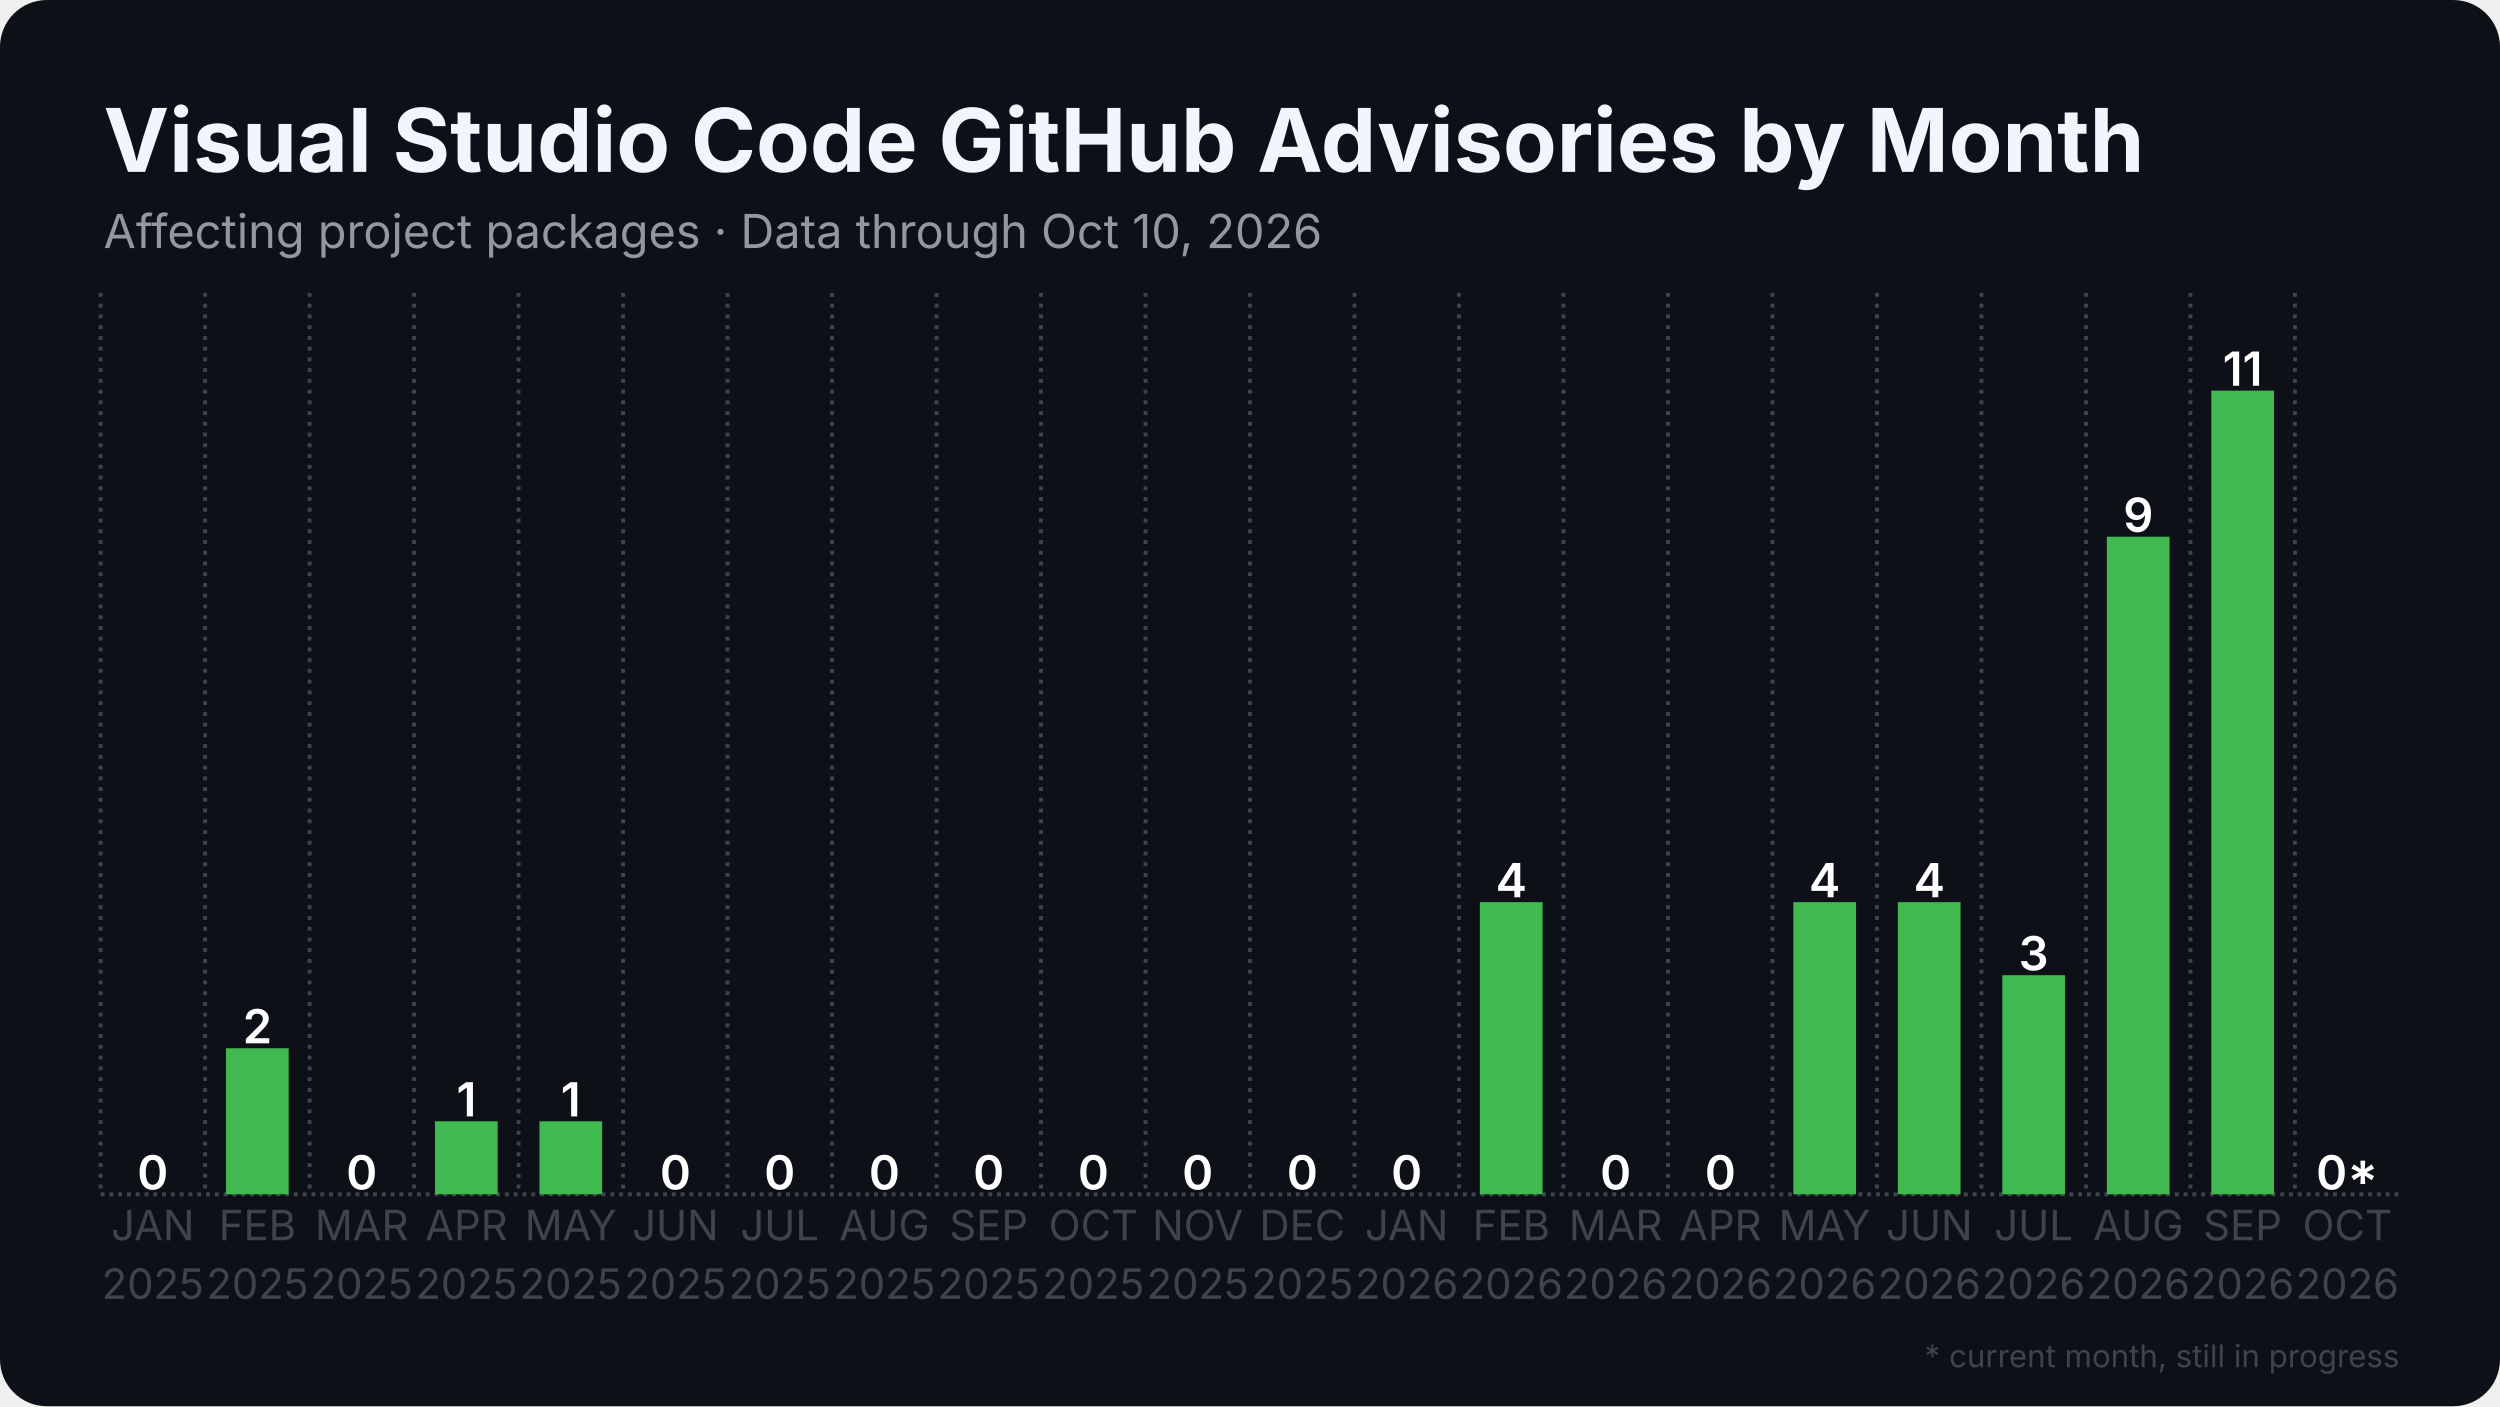
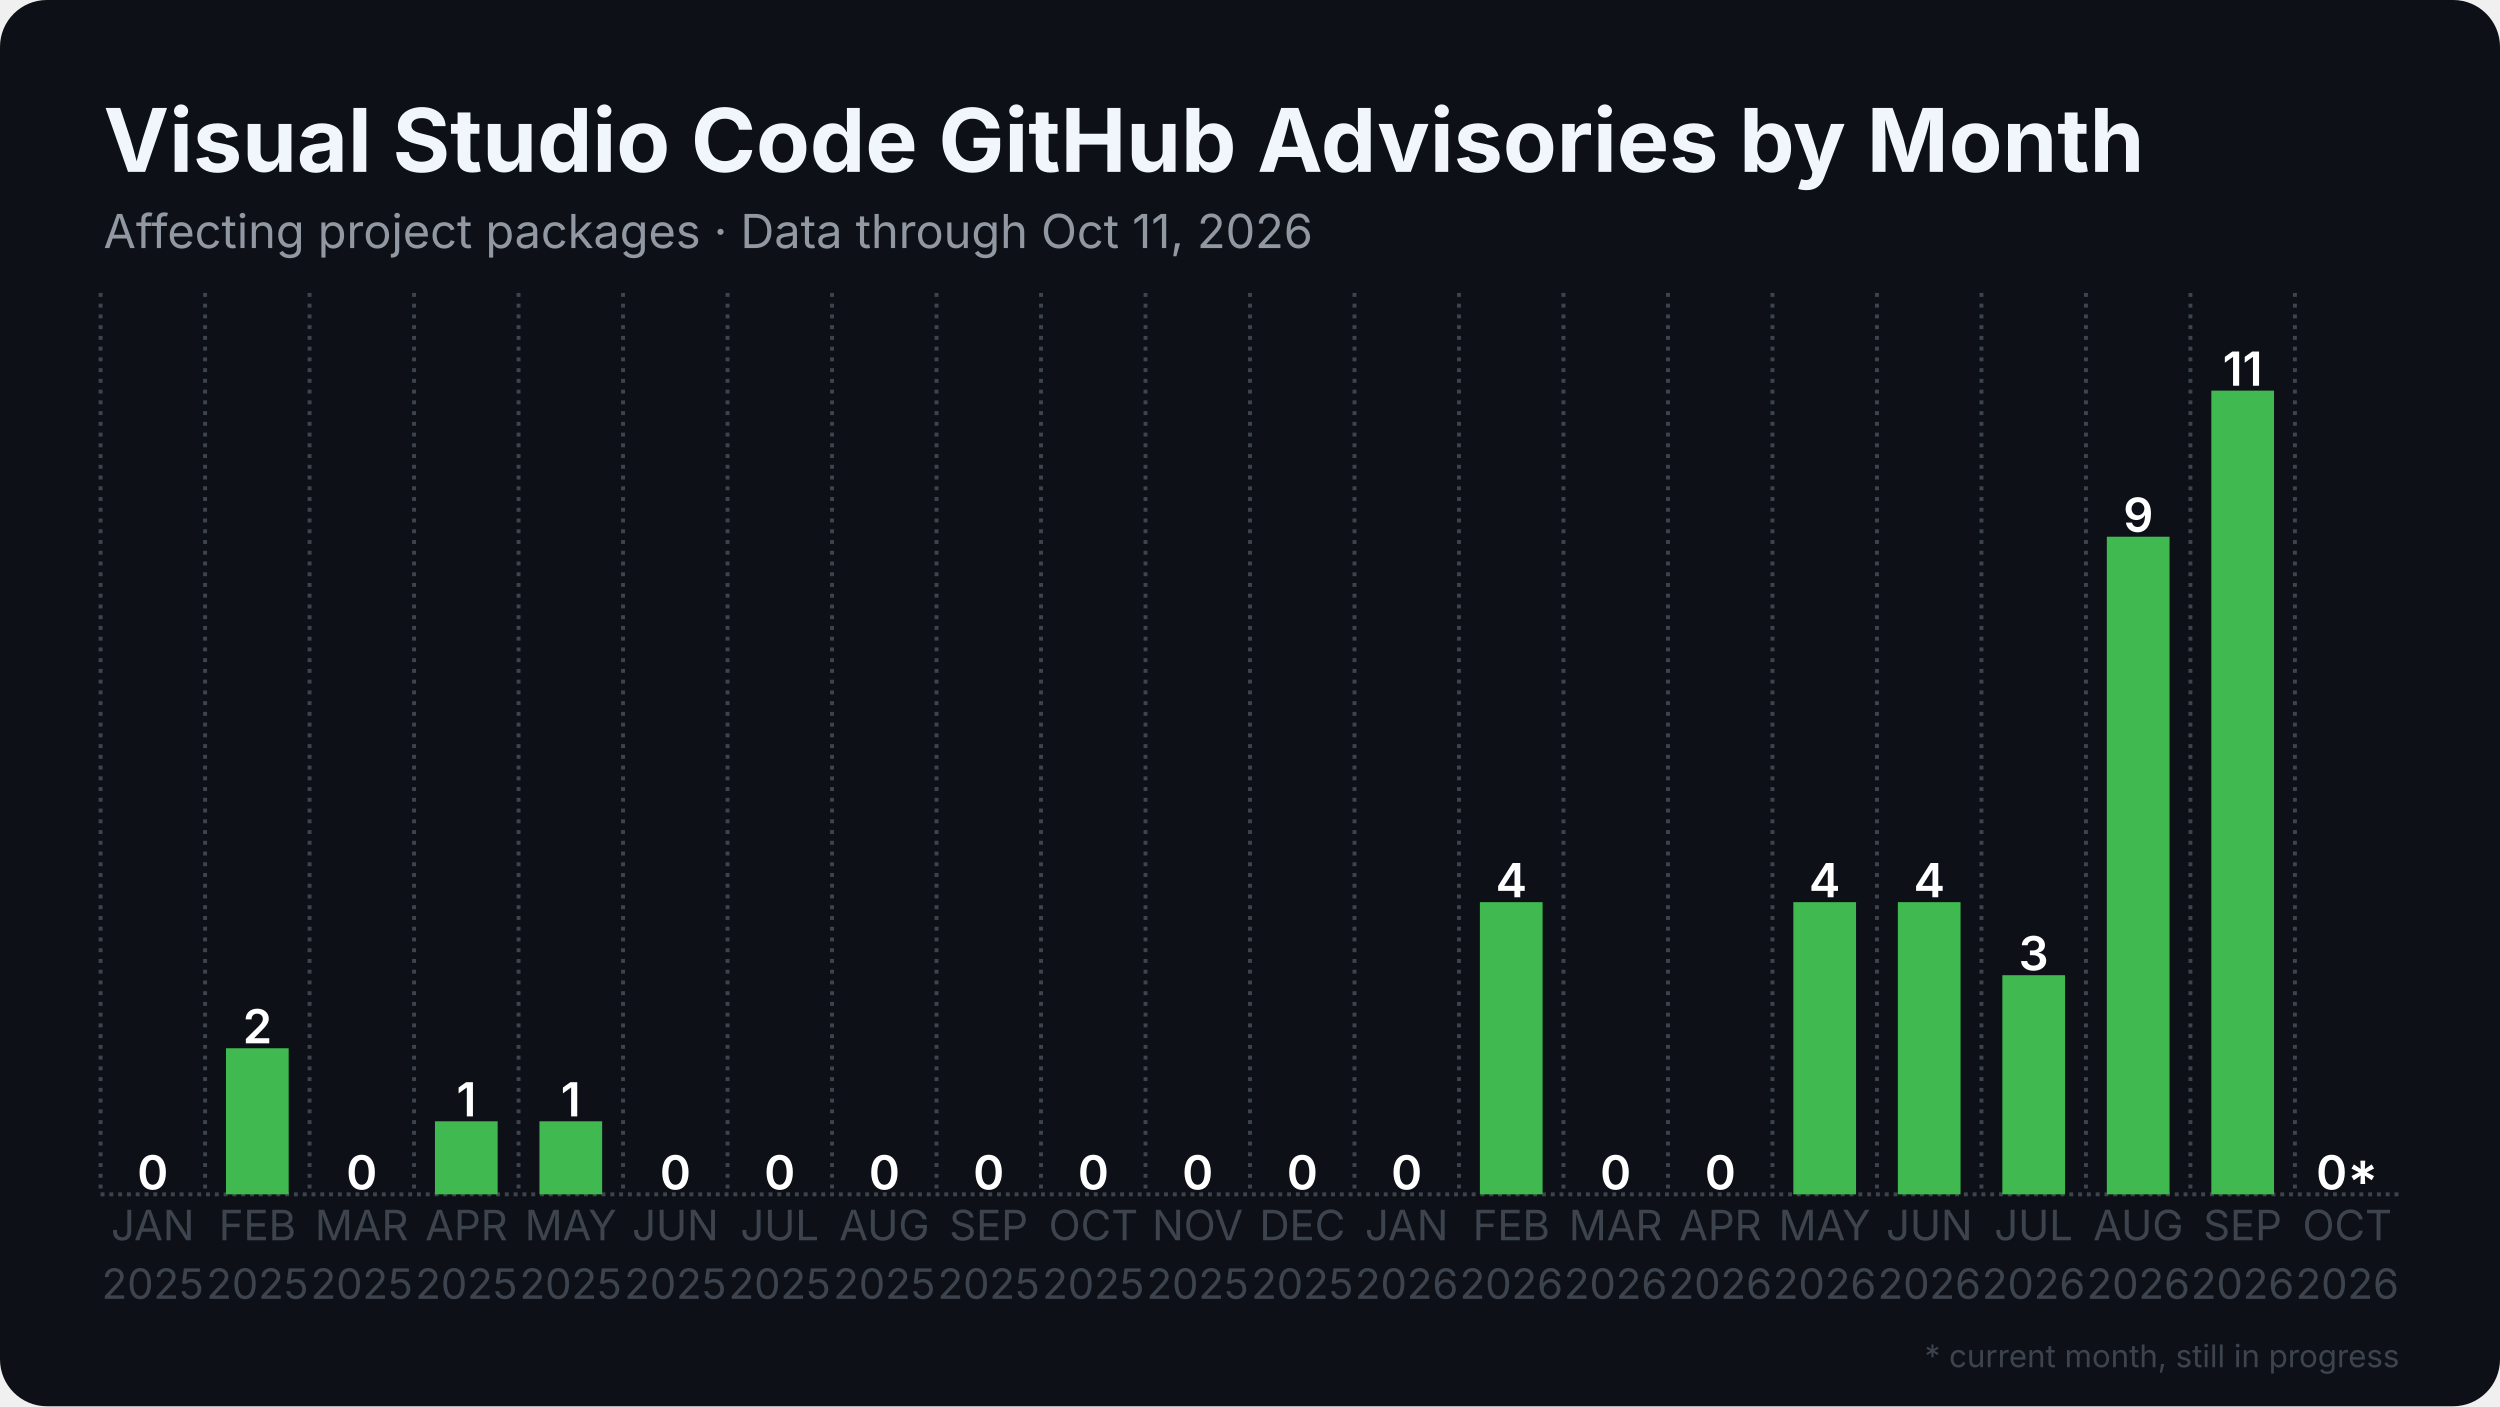
<svg xmlns="http://www.w3.org/2000/svg" width="1280" height="720" viewBox="0 0 1280 720">
  <rect width="1280" height="720" rx="24" fill="#0d1117" />
  <defs>
    <pattern id="stripes" width="12" height="12" patternUnits="userSpaceOnUse" patternTransform="rotate(45)">
      <rect width="12" height="12" fill="none" />
      <rect width="5" height="12" fill="#0d1117" opacity="0.85" />
    </pattern>
  </defs>
  <line x1="51.5" y1="611.5" x2="1228.5" y2="611.5" stroke="#3d444d" stroke-width="2" stroke-dasharray="2 2.5" />
  <line x1="51.5" y1="150.0" x2="51.5" y2="611.5" stroke="#3d444d" stroke-width="2" stroke-dasharray="2 3.5" />
  <line x1="105.0" y1="150.0" x2="105.0" y2="611.5" stroke="#3d444d" stroke-width="2" stroke-dasharray="2 3.5" />
  <line x1="158.5" y1="150.0" x2="158.5" y2="611.5" stroke="#3d444d" stroke-width="2" stroke-dasharray="2 3.5" />
  <line x1="212.0" y1="150.0" x2="212.0" y2="611.5" stroke="#3d444d" stroke-width="2" stroke-dasharray="2 3.5" />
  <line x1="265.5" y1="150.0" x2="265.5" y2="611.5" stroke="#3d444d" stroke-width="2" stroke-dasharray="2 3.5" />
  <line x1="319.0" y1="150.0" x2="319.0" y2="611.5" stroke="#3d444d" stroke-width="2" stroke-dasharray="2 3.5" />
  <line x1="372.5" y1="150.0" x2="372.5" y2="611.5" stroke="#3d444d" stroke-width="2" stroke-dasharray="2 3.5" />
  <line x1="426.0" y1="150.0" x2="426.0" y2="611.5" stroke="#3d444d" stroke-width="2" stroke-dasharray="2 3.5" />
  <line x1="479.5" y1="150.0" x2="479.5" y2="611.5" stroke="#3d444d" stroke-width="2" stroke-dasharray="2 3.5" />
  <line x1="533.0" y1="150.0" x2="533.0" y2="611.5" stroke="#3d444d" stroke-width="2" stroke-dasharray="2 3.5" />
  <line x1="586.5" y1="150.0" x2="586.5" y2="611.5" stroke="#3d444d" stroke-width="2" stroke-dasharray="2 3.5" />
  <line x1="640.0" y1="150.0" x2="640.0" y2="611.5" stroke="#3d444d" stroke-width="2" stroke-dasharray="2 3.5" />
  <line x1="693.5" y1="150.0" x2="693.5" y2="611.5" stroke="#3d444d" stroke-width="2" stroke-dasharray="2 3.5" />
  <line x1="747.0" y1="150.0" x2="747.0" y2="611.5" stroke="#3d444d" stroke-width="2" stroke-dasharray="2 3.5" />
  <line x1="800.5" y1="150.0" x2="800.5" y2="611.5" stroke="#3d444d" stroke-width="2" stroke-dasharray="2 3.5" />
  <line x1="854.0" y1="150.0" x2="854.0" y2="611.5" stroke="#3d444d" stroke-width="2" stroke-dasharray="2 3.5" />
  <line x1="907.5" y1="150.0" x2="907.5" y2="611.5" stroke="#3d444d" stroke-width="2" stroke-dasharray="2 3.5" />
  <line x1="961.0" y1="150.0" x2="961.0" y2="611.5" stroke="#3d444d" stroke-width="2" stroke-dasharray="2 3.5" />
  <line x1="1014.5" y1="150.0" x2="1014.5" y2="611.5" stroke="#3d444d" stroke-width="2" stroke-dasharray="2 3.5" />
  <line x1="1068.0" y1="150.0" x2="1068.0" y2="611.5" stroke="#3d444d" stroke-width="2" stroke-dasharray="2 3.5" />
  <line x1="1121.5" y1="150.0" x2="1121.5" y2="611.5" stroke="#3d444d" stroke-width="2" stroke-dasharray="2 3.5" />
  <line x1="1175.0" y1="150.0" x2="1175.0" y2="611.5" stroke="#3d444d" stroke-width="2" stroke-dasharray="2 3.5" />
  <rect x="62.2" y="611.5" width="32.1" height="0.0" fill="#3fb950" />
  <text x="78.2" y="609.0" text-anchor="middle" font-family="Inter, Segoe UI, Helvetica, Arial, sans-serif" font-size="24.1" font-weight="600" fill="#ffffff">0</text>
  <rect x="115.7" y="536.7" width="32.1" height="74.8" fill="#3fb950" />
  <text x="131.8" y="534.2" text-anchor="middle" font-family="Inter, Segoe UI, Helvetica, Arial, sans-serif" font-size="24.1" font-weight="600" fill="#ffffff">2</text>
  <rect x="169.2" y="611.5" width="32.1" height="0.0" fill="#3fb950" />
  <text x="185.2" y="609.0" text-anchor="middle" font-family="Inter, Segoe UI, Helvetica, Arial, sans-serif" font-size="24.1" font-weight="600" fill="#ffffff">0</text>
  <rect x="222.7" y="574.1" width="32.1" height="37.4" fill="#3fb950" />
  <text x="238.8" y="571.6" text-anchor="middle" font-family="Inter, Segoe UI, Helvetica, Arial, sans-serif" font-size="24.1" font-weight="600" fill="#ffffff">1</text>
  <rect x="276.2" y="574.1" width="32.1" height="37.4" fill="#3fb950" />
  <text x="292.2" y="571.6" text-anchor="middle" font-family="Inter, Segoe UI, Helvetica, Arial, sans-serif" font-size="24.1" font-weight="600" fill="#ffffff">1</text>
  <rect x="329.7" y="611.5" width="32.1" height="0.0" fill="#3fb950" />
  <text x="345.8" y="609.0" text-anchor="middle" font-family="Inter, Segoe UI, Helvetica, Arial, sans-serif" font-size="24.1" font-weight="600" fill="#ffffff">0</text>
  <rect x="383.2" y="611.5" width="32.1" height="0.0" fill="#3fb950" />
  <text x="399.2" y="609.0" text-anchor="middle" font-family="Inter, Segoe UI, Helvetica, Arial, sans-serif" font-size="24.1" font-weight="600" fill="#ffffff">0</text>
  <rect x="436.7" y="611.5" width="32.1" height="0.0" fill="#3fb950" />
  <text x="452.8" y="609.0" text-anchor="middle" font-family="Inter, Segoe UI, Helvetica, Arial, sans-serif" font-size="24.1" font-weight="600" fill="#ffffff">0</text>
  <rect x="490.2" y="611.5" width="32.1" height="0.0" fill="#3fb950" />
  <text x="506.2" y="609.0" text-anchor="middle" font-family="Inter, Segoe UI, Helvetica, Arial, sans-serif" font-size="24.1" font-weight="600" fill="#ffffff">0</text>
  <rect x="543.7" y="611.5" width="32.1" height="0.0" fill="#3fb950" />
  <text x="559.8" y="609.0" text-anchor="middle" font-family="Inter, Segoe UI, Helvetica, Arial, sans-serif" font-size="24.1" font-weight="600" fill="#ffffff">0</text>
  <rect x="597.2" y="611.5" width="32.1" height="0.0" fill="#3fb950" />
  <text x="613.2" y="609.0" text-anchor="middle" font-family="Inter, Segoe UI, Helvetica, Arial, sans-serif" font-size="24.1" font-weight="600" fill="#ffffff">0</text>
  <rect x="650.7" y="611.5" width="32.1" height="0.0" fill="#3fb950" />
  <text x="666.8" y="609.0" text-anchor="middle" font-family="Inter, Segoe UI, Helvetica, Arial, sans-serif" font-size="24.1" font-weight="600" fill="#ffffff">0</text>
  <rect x="704.2" y="611.5" width="32.1" height="0.0" fill="#3fb950" />
  <text x="720.2" y="609.0" text-anchor="middle" font-family="Inter, Segoe UI, Helvetica, Arial, sans-serif" font-size="24.1" font-weight="600" fill="#ffffff">0</text>
  <rect x="757.7" y="461.9" width="32.1" height="149.6" fill="#3fb950" />
  <text x="773.8" y="459.4" text-anchor="middle" font-family="Inter, Segoe UI, Helvetica, Arial, sans-serif" font-size="24.1" font-weight="600" fill="#ffffff">4</text>
  <rect x="811.2" y="611.5" width="32.1" height="0.0" fill="#3fb950" />
  <text x="827.2" y="609.0" text-anchor="middle" font-family="Inter, Segoe UI, Helvetica, Arial, sans-serif" font-size="24.1" font-weight="600" fill="#ffffff">0</text>
  <rect x="864.7" y="611.5" width="32.1" height="0.0" fill="#3fb950" />
  <text x="880.8" y="609.0" text-anchor="middle" font-family="Inter, Segoe UI, Helvetica, Arial, sans-serif" font-size="24.1" font-weight="600" fill="#ffffff">0</text>
  <rect x="918.2" y="461.9" width="32.1" height="149.6" fill="#3fb950" />
  <text x="934.2" y="459.4" text-anchor="middle" font-family="Inter, Segoe UI, Helvetica, Arial, sans-serif" font-size="24.1" font-weight="600" fill="#ffffff">4</text>
  <rect x="971.7" y="461.9" width="32.1" height="149.6" fill="#3fb950" />
  <text x="987.8" y="459.4" text-anchor="middle" font-family="Inter, Segoe UI, Helvetica, Arial, sans-serif" font-size="24.1" font-weight="600" fill="#ffffff">4</text>
  <rect x="1025.2" y="499.3" width="32.1" height="112.2" fill="#3fb950" />
  <text x="1041.2" y="496.8" text-anchor="middle" font-family="Inter, Segoe UI, Helvetica, Arial, sans-serif" font-size="24.1" font-weight="600" fill="#ffffff">3</text>
  <rect x="1078.7" y="274.8" width="32.1" height="336.7" fill="#3fb950" />
  <text x="1094.8" y="272.3" text-anchor="middle" font-family="Inter, Segoe UI, Helvetica, Arial, sans-serif" font-size="24.1" font-weight="600" fill="#ffffff">9</text>
  <rect x="1132.2" y="200.0" width="32.1" height="411.5" fill="#3fb950" />
  <text x="1148.2" y="197.5" text-anchor="middle" font-family="Inter, Segoe UI, Helvetica, Arial, sans-serif" font-size="24.1" font-weight="600" fill="#ffffff">11</text>
  <rect x="1185.7" y="611.5" width="32.1" height="0.0" fill="#3fb950" opacity="0.35" />
  <rect x="1185.7" y="611.5" width="32.1" height="0.0" fill="url(#stripes)" />
  <text x="1201.8" y="609.0" text-anchor="middle" font-family="Inter, Segoe UI, Helvetica, Arial, sans-serif" font-size="24.1" font-weight="600" fill="#ffffff">0*</text>
  <text x="78.2" y="635" text-anchor="middle" font-family="Inter, Segoe UI, Helvetica, Arial, sans-serif" font-size="21.4" fill="#3d444d">JAN</text>
  <text x="78.2" y="665" text-anchor="middle" font-family="Inter, Segoe UI, Helvetica, Arial, sans-serif" font-size="21.4" fill="#3d444d">2025</text>
  <text x="131.8" y="635" text-anchor="middle" font-family="Inter, Segoe UI, Helvetica, Arial, sans-serif" font-size="21.4" fill="#3d444d">FEB</text>
  <text x="131.8" y="665" text-anchor="middle" font-family="Inter, Segoe UI, Helvetica, Arial, sans-serif" font-size="21.4" fill="#3d444d">2025</text>
  <text x="185.2" y="635" text-anchor="middle" font-family="Inter, Segoe UI, Helvetica, Arial, sans-serif" font-size="21.4" fill="#3d444d">MAR</text>
  <text x="185.2" y="665" text-anchor="middle" font-family="Inter, Segoe UI, Helvetica, Arial, sans-serif" font-size="21.4" fill="#3d444d">2025</text>
  <text x="238.8" y="635" text-anchor="middle" font-family="Inter, Segoe UI, Helvetica, Arial, sans-serif" font-size="21.4" fill="#3d444d">APR</text>
  <text x="238.8" y="665" text-anchor="middle" font-family="Inter, Segoe UI, Helvetica, Arial, sans-serif" font-size="21.4" fill="#3d444d">2025</text>
  <text x="292.2" y="635" text-anchor="middle" font-family="Inter, Segoe UI, Helvetica, Arial, sans-serif" font-size="21.4" fill="#3d444d">MAY</text>
  <text x="292.2" y="665" text-anchor="middle" font-family="Inter, Segoe UI, Helvetica, Arial, sans-serif" font-size="21.4" fill="#3d444d">2025</text>
  <text x="345.8" y="635" text-anchor="middle" font-family="Inter, Segoe UI, Helvetica, Arial, sans-serif" font-size="21.4" fill="#3d444d">JUN</text>
  <text x="345.8" y="665" text-anchor="middle" font-family="Inter, Segoe UI, Helvetica, Arial, sans-serif" font-size="21.4" fill="#3d444d">2025</text>
  <text x="399.2" y="635" text-anchor="middle" font-family="Inter, Segoe UI, Helvetica, Arial, sans-serif" font-size="21.4" fill="#3d444d">JUL</text>
  <text x="399.2" y="665" text-anchor="middle" font-family="Inter, Segoe UI, Helvetica, Arial, sans-serif" font-size="21.4" fill="#3d444d">2025</text>
  <text x="452.8" y="635" text-anchor="middle" font-family="Inter, Segoe UI, Helvetica, Arial, sans-serif" font-size="21.4" fill="#3d444d">AUG</text>
  <text x="452.8" y="665" text-anchor="middle" font-family="Inter, Segoe UI, Helvetica, Arial, sans-serif" font-size="21.4" fill="#3d444d">2025</text>
  <text x="506.2" y="635" text-anchor="middle" font-family="Inter, Segoe UI, Helvetica, Arial, sans-serif" font-size="21.4" fill="#3d444d">SEP</text>
  <text x="506.2" y="665" text-anchor="middle" font-family="Inter, Segoe UI, Helvetica, Arial, sans-serif" font-size="21.4" fill="#3d444d">2025</text>
  <text x="559.8" y="635" text-anchor="middle" font-family="Inter, Segoe UI, Helvetica, Arial, sans-serif" font-size="21.4" fill="#3d444d">OCT</text>
  <text x="559.8" y="665" text-anchor="middle" font-family="Inter, Segoe UI, Helvetica, Arial, sans-serif" font-size="21.4" fill="#3d444d">2025</text>
  <text x="613.2" y="635" text-anchor="middle" font-family="Inter, Segoe UI, Helvetica, Arial, sans-serif" font-size="21.4" fill="#3d444d">NOV</text>
  <text x="613.2" y="665" text-anchor="middle" font-family="Inter, Segoe UI, Helvetica, Arial, sans-serif" font-size="21.4" fill="#3d444d">2025</text>
  <text x="666.8" y="635" text-anchor="middle" font-family="Inter, Segoe UI, Helvetica, Arial, sans-serif" font-size="21.4" fill="#3d444d">DEC</text>
  <text x="666.8" y="665" text-anchor="middle" font-family="Inter, Segoe UI, Helvetica, Arial, sans-serif" font-size="21.4" fill="#3d444d">2025</text>
  <text x="720.2" y="635" text-anchor="middle" font-family="Inter, Segoe UI, Helvetica, Arial, sans-serif" font-size="21.4" fill="#3d444d">JAN</text>
  <text x="720.2" y="665" text-anchor="middle" font-family="Inter, Segoe UI, Helvetica, Arial, sans-serif" font-size="21.4" fill="#3d444d">2026</text>
  <text x="773.8" y="635" text-anchor="middle" font-family="Inter, Segoe UI, Helvetica, Arial, sans-serif" font-size="21.4" fill="#3d444d">FEB</text>
  <text x="773.8" y="665" text-anchor="middle" font-family="Inter, Segoe UI, Helvetica, Arial, sans-serif" font-size="21.4" fill="#3d444d">2026</text>
  <text x="827.2" y="635" text-anchor="middle" font-family="Inter, Segoe UI, Helvetica, Arial, sans-serif" font-size="21.4" fill="#3d444d">MAR</text>
  <text x="827.2" y="665" text-anchor="middle" font-family="Inter, Segoe UI, Helvetica, Arial, sans-serif" font-size="21.4" fill="#3d444d">2026</text>
  <text x="880.8" y="635" text-anchor="middle" font-family="Inter, Segoe UI, Helvetica, Arial, sans-serif" font-size="21.4" fill="#3d444d">APR</text>
  <text x="880.8" y="665" text-anchor="middle" font-family="Inter, Segoe UI, Helvetica, Arial, sans-serif" font-size="21.4" fill="#3d444d">2026</text>
  <text x="934.2" y="635" text-anchor="middle" font-family="Inter, Segoe UI, Helvetica, Arial, sans-serif" font-size="21.4" fill="#3d444d">MAY</text>
  <text x="934.2" y="665" text-anchor="middle" font-family="Inter, Segoe UI, Helvetica, Arial, sans-serif" font-size="21.4" fill="#3d444d">2026</text>
  <text x="987.8" y="635" text-anchor="middle" font-family="Inter, Segoe UI, Helvetica, Arial, sans-serif" font-size="21.4" fill="#3d444d">JUN</text>
  <text x="987.8" y="665" text-anchor="middle" font-family="Inter, Segoe UI, Helvetica, Arial, sans-serif" font-size="21.4" fill="#3d444d">2026</text>
  <text x="1041.2" y="635" text-anchor="middle" font-family="Inter, Segoe UI, Helvetica, Arial, sans-serif" font-size="21.4" fill="#3d444d">JUL</text>
  <text x="1041.2" y="665" text-anchor="middle" font-family="Inter, Segoe UI, Helvetica, Arial, sans-serif" font-size="21.4" fill="#3d444d">2026</text>
  <text x="1094.8" y="635" text-anchor="middle" font-family="Inter, Segoe UI, Helvetica, Arial, sans-serif" font-size="21.4" fill="#3d444d">AUG</text>
  <text x="1094.8" y="665" text-anchor="middle" font-family="Inter, Segoe UI, Helvetica, Arial, sans-serif" font-size="21.4" fill="#3d444d">2026</text>
  <text x="1148.2" y="635" text-anchor="middle" font-family="Inter, Segoe UI, Helvetica, Arial, sans-serif" font-size="21.4" fill="#3d444d">SEP</text>
  <text x="1148.2" y="665" text-anchor="middle" font-family="Inter, Segoe UI, Helvetica, Arial, sans-serif" font-size="21.4" fill="#3d444d">2026</text>
  <text x="1201.8" y="635" text-anchor="middle" font-family="Inter, Segoe UI, Helvetica, Arial, sans-serif" font-size="21.4" fill="#3d444d">OCT</text>
  <text x="1201.8" y="665" text-anchor="middle" font-family="Inter, Segoe UI, Helvetica, Arial, sans-serif" font-size="21.4" fill="#3d444d">2026</text>
  <text x="53.0" y="88.0" font-family="Inter, Segoe UI, Helvetica, Arial, sans-serif" font-size="45" font-weight="700" fill="#f0f6fc">Visual Studio Code GitHub Advisories by Month</text>
-   <text x="53.0" y="127.0" font-family="Inter, Segoe UI, Helvetica, Arial, sans-serif" font-size="24" fill="#9198a1">Affecting project packages · Data through Oct 10, 2026</text>
+   <text x="53.0" y="127.0" font-family="Inter, Segoe UI, Helvetica, Arial, sans-serif" font-size="24" fill="#9198a1">Affecting project packages · Data through Oct 11, 2026</text>
  <text x="1228.5" y="700" text-anchor="end" font-family="Inter, Segoe UI, Helvetica, Arial, sans-serif" font-size="16" fill="#3d444d">* current month, still in progress</text>
</svg>
